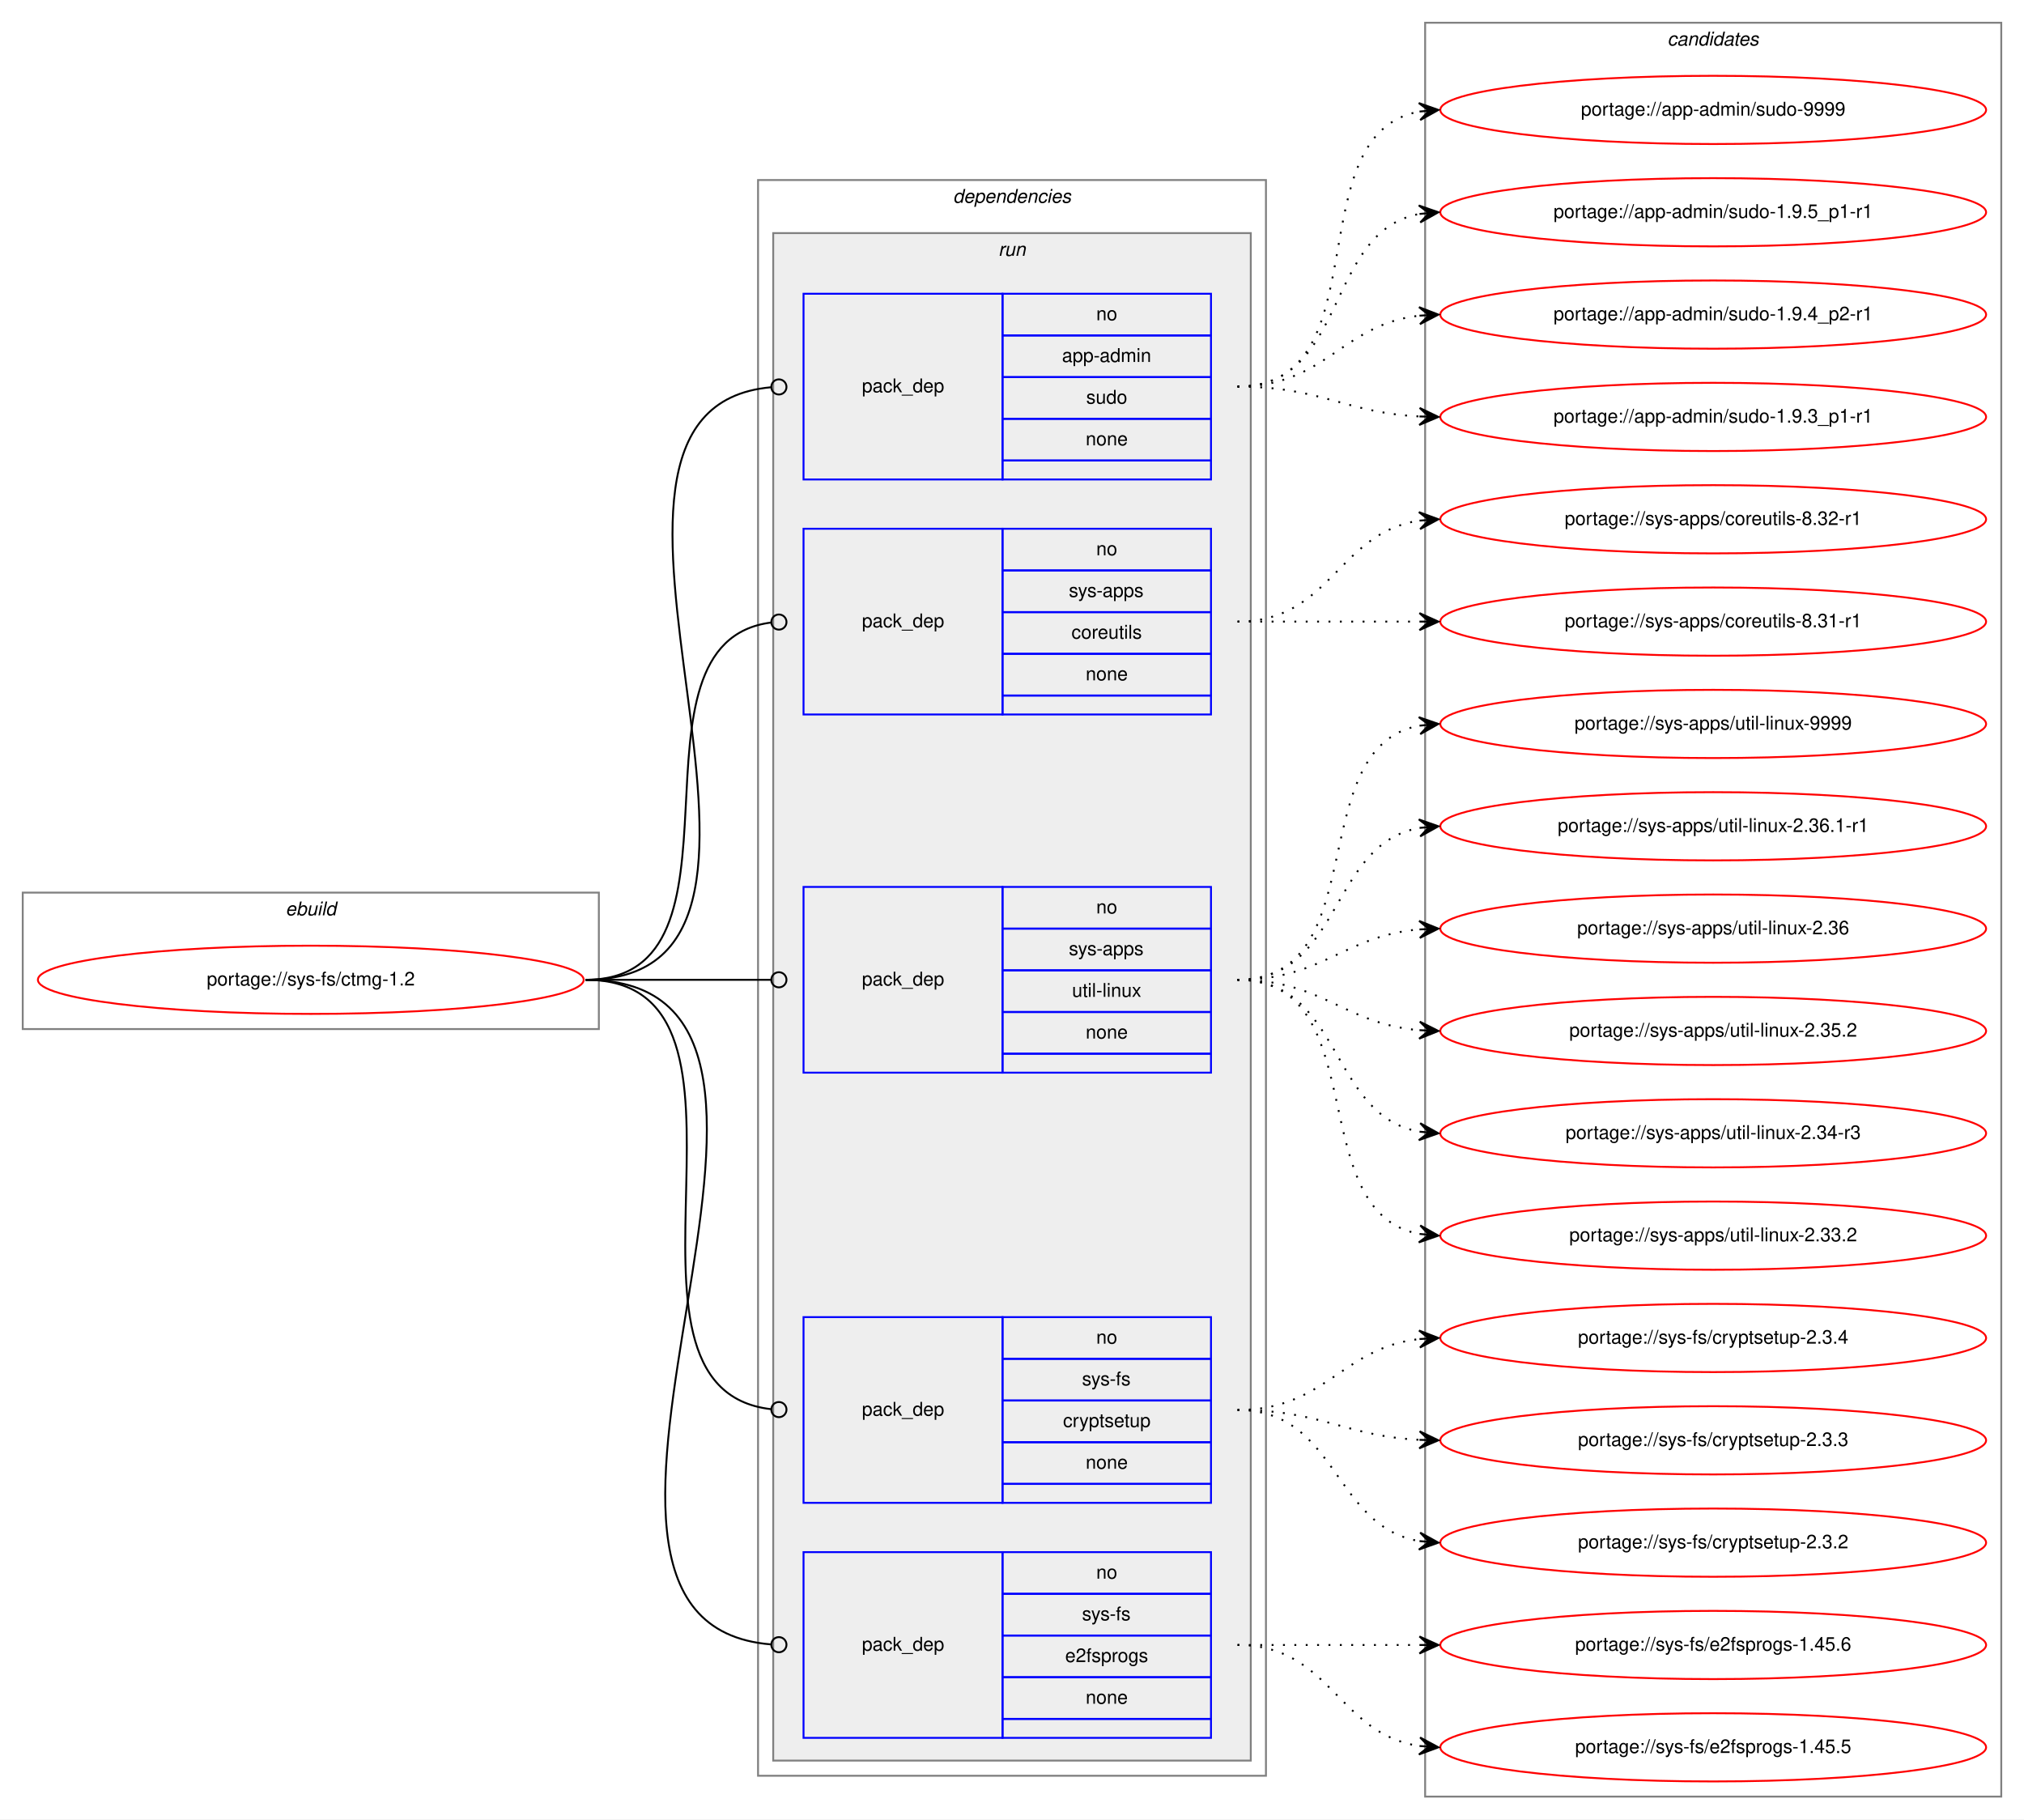
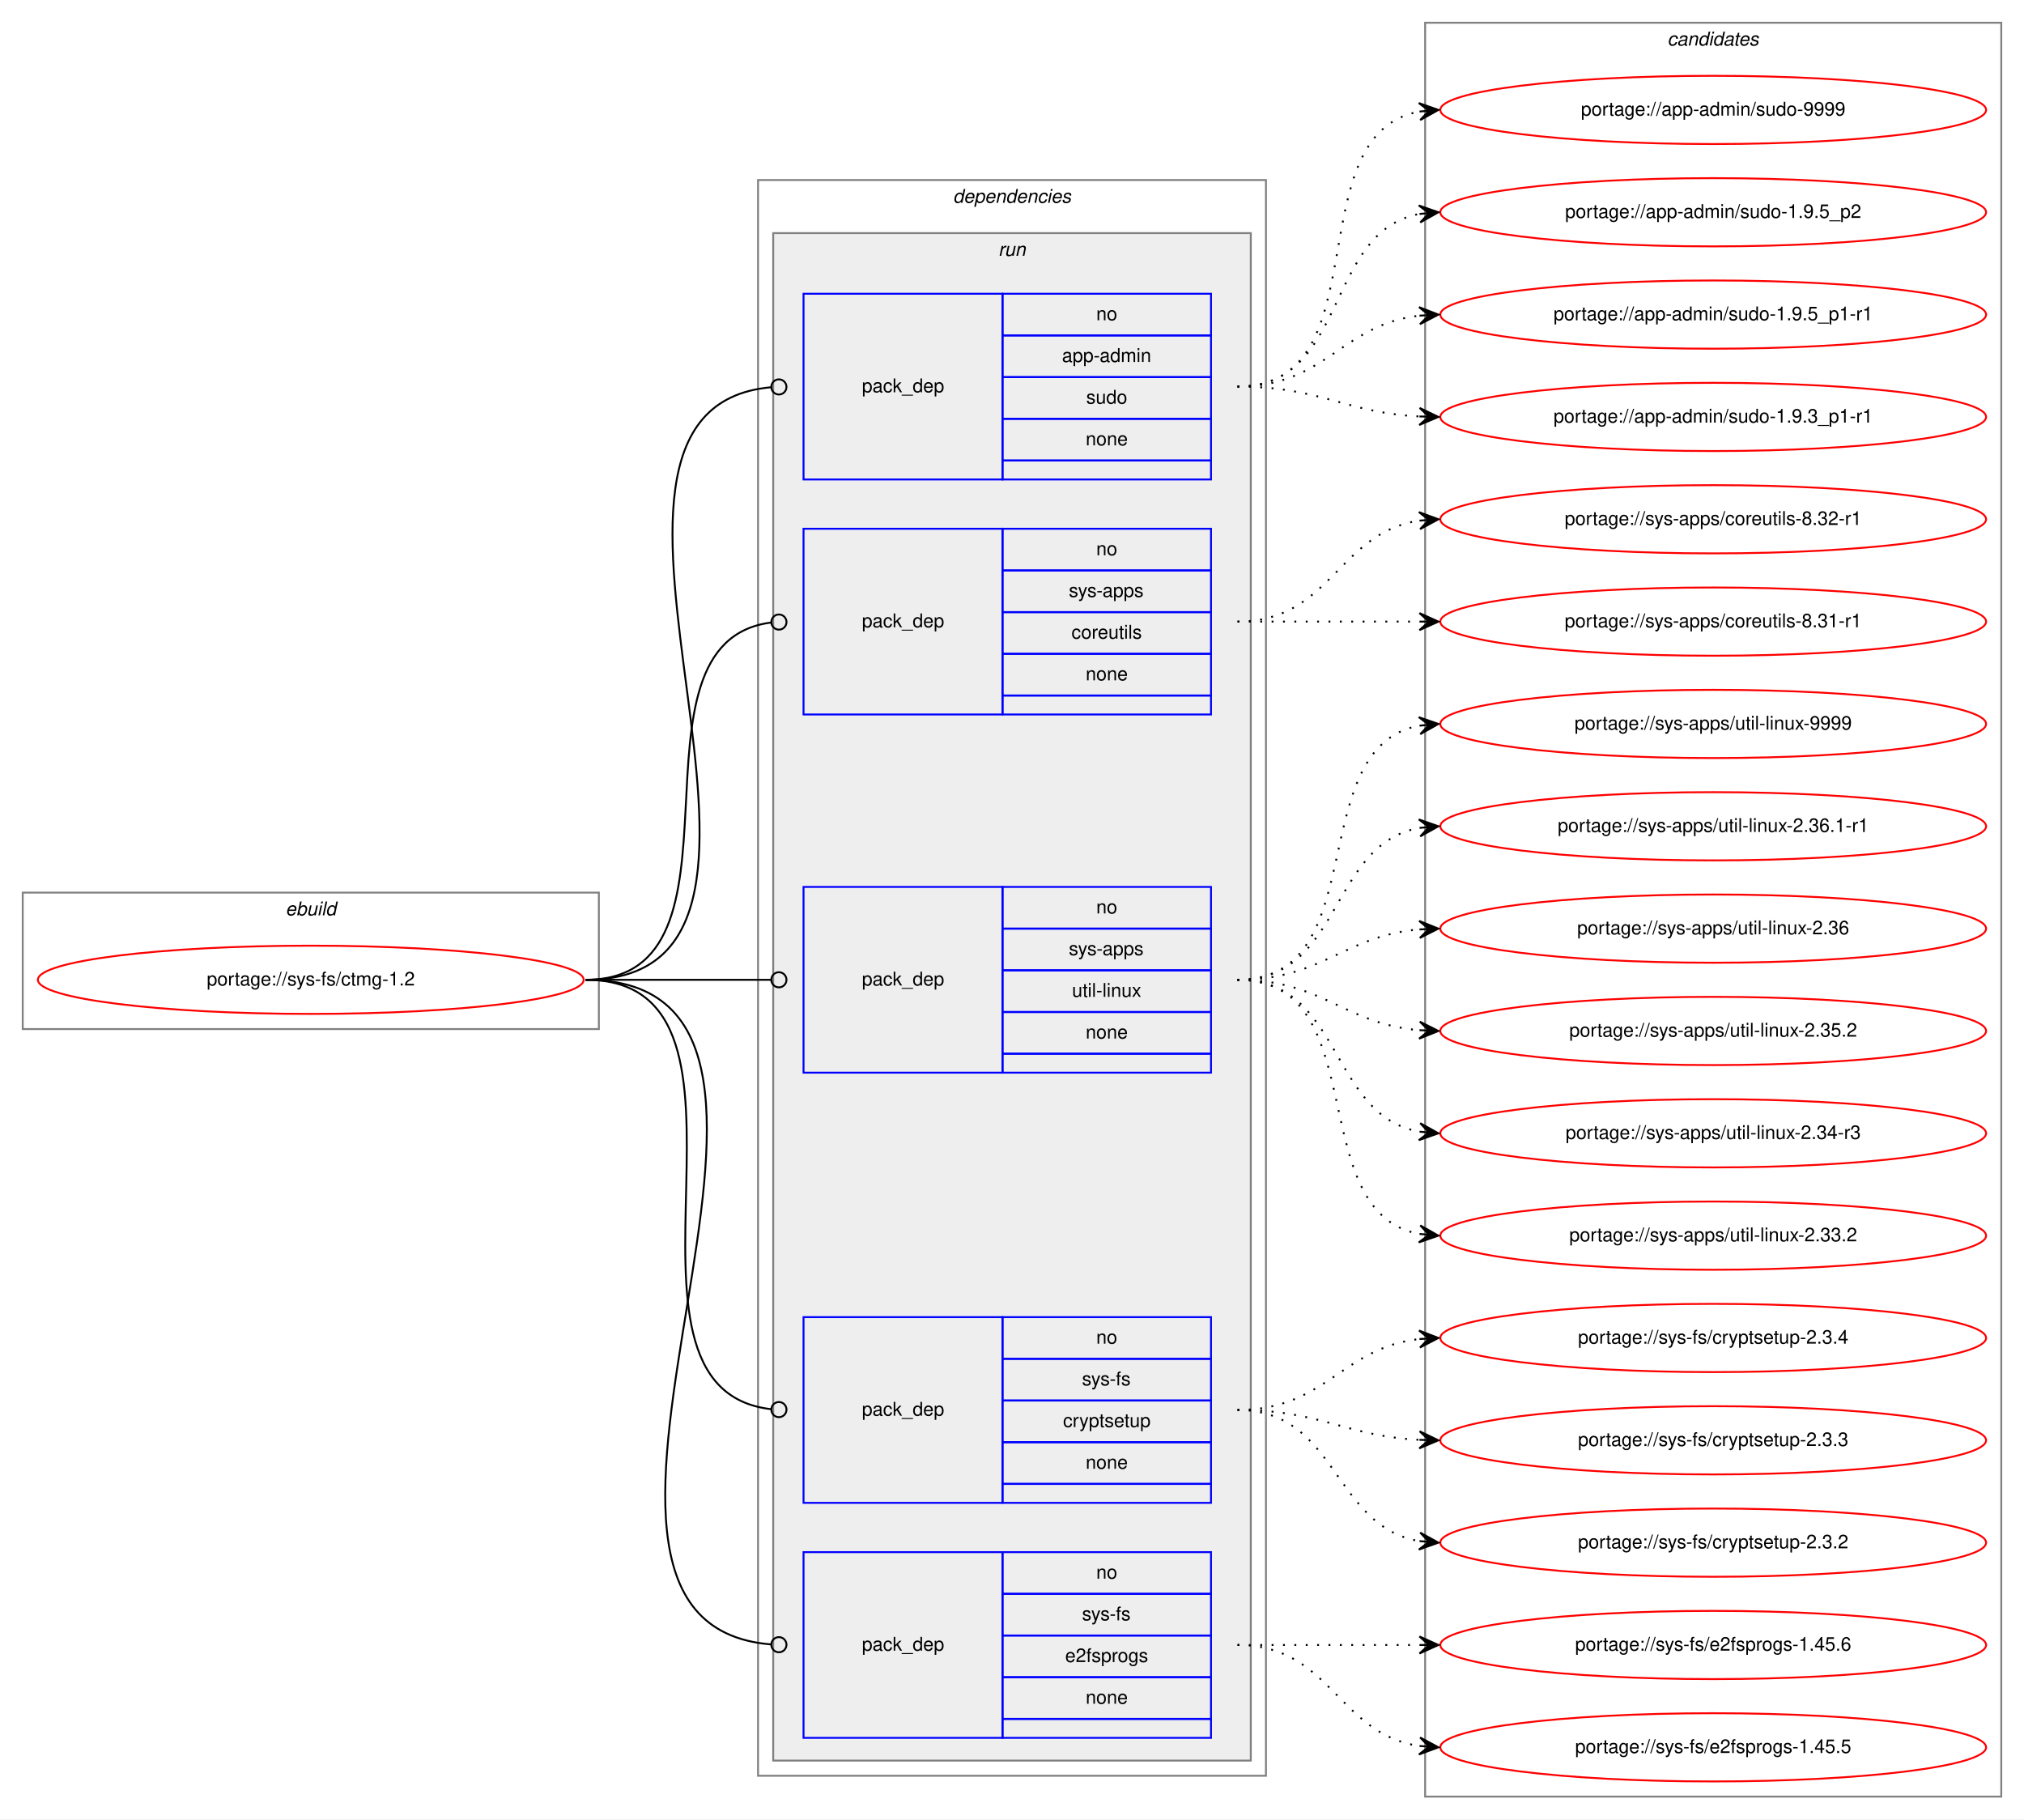
<svg xmlns="http://www.w3.org/2000/svg" xmlns:xlink="http://www.w3.org/1999/xlink" width="1068pt" height="960pt" viewBox="0.00 0.00 1068.00 960.00">
  <g id="graph0" class="graph" transform="scale(1 1) rotate(0) translate(4 956)">
    <polygon fill="white" stroke="transparent" points="-4,4 -4,-956 1064,-956 1064,4 -4,4" />
    <g id="clust1" class="cluster">
      <polygon fill="none" stroke="gray" points="8,-413 8,-485 312,-485 312,-413 8,-413" />
      <text text-anchor="start" x="146.66" y="-473" font-family="Helvetica,sans-Serif" font-style="italic" font-size="10.00">ebuild</text>
    </g>
    <g id="clust2" class="cluster">
      <polygon fill="none" stroke="gray" points="396,-19 396,-861 664,-861 664,-19 396,-19" />
      <text text-anchor="start" x="498.88" y="-849" font-family="Helvetica,sans-Serif" font-style="italic" font-size="10.00">dependencies</text>
    </g>
    <g id="clust5" class="cluster">
      <polygon fill="#eeeeee" stroke="gray" points="404,-27 404,-833 656,-833 656,-27 404,-27" />
      <text text-anchor="start" x="522.78" y="-821" font-family="Helvetica,sans-Serif" font-style="italic" font-size="10.00">run</text>
    </g>
    <g id="clust11" class="cluster">
      <polygon fill="none" stroke="gray" points="748,-8 748,-944 1052,-944 1052,-8 748,-8" />
      <text text-anchor="start" x="875.82" y="-932" font-family="Helvetica,sans-Serif" font-style="italic" font-size="10.00">candidates</text>
    </g>
    <g id="node1" class="node">
      <g id="a_node1">
        <a xlink:href="../sys-fs/ctmg-1.2.svg" xlink:title="portage://sys-fs/ctmg-1.2">
          <ellipse fill="none" stroke="red" cx="160" cy="-439" rx="144" ry="18" />
          <text text-anchor="middle" x="160" y="-436" font-family="Helvetica,sans-Serif" font-size="10.00">portage://sys-fs/ctmg-1.2</text>
        </a>
      </g>
    </g>
    <g id="node2" class="node">
      <polygon fill="none" stroke="blue" points="420,-703 420,-801 525,-801 525,-703 420,-703" />
      <text text-anchor="start" x="450.82" y="-749" font-family="Helvetica,sans-Serif" font-size="10.00">pack_dep</text>
      <polygon fill="none" stroke="blue" points="525,-779 525,-801 635,-801 635,-779 525,-779" />
      <text text-anchor="start" x="574.44" y="-787" font-family="Helvetica,sans-Serif" font-size="10.00">no</text>
      <polygon fill="none" stroke="blue" points="525,-757 525,-779 635,-779 635,-757 525,-757" />
      <text text-anchor="start" x="556.38" y="-765" font-family="Helvetica,sans-Serif" font-size="10.00">app-admin</text>
      <polygon fill="none" stroke="blue" points="525,-735 525,-757 635,-757 635,-735 525,-735" />
      <text text-anchor="start" x="569.16" y="-743" font-family="Helvetica,sans-Serif" font-size="10.00">sudo</text>
      <polygon fill="none" stroke="blue" points="525,-713 525,-735 635,-735 635,-713 525,-713" />
      <text text-anchor="start" x="568.88" y="-721" font-family="Helvetica,sans-Serif" font-size="10.00">none</text>
      <polygon fill="none" stroke="blue" points="525,-703 525,-713 635,-713 635,-703 525,-703" />
    </g>
    <g id="edge1" class="edge">
      <path fill="none" stroke="black" d="M305,-439C449,-439 271.33,-739.89 402.77,-751.65" />
      <ellipse fill="none" stroke="black" cx="407" cy="-751.83" rx="4" ry="4" />
    </g>
    <g id="node3" class="node">
      <polygon fill="none" stroke="blue" points="420,-579 420,-677 525,-677 525,-579 420,-579" />
      <text text-anchor="start" x="450.82" y="-625" font-family="Helvetica,sans-Serif" font-size="10.00">pack_dep</text>
      <polygon fill="none" stroke="blue" points="525,-655 525,-677 635,-677 635,-655 525,-655" />
      <text text-anchor="start" x="574.44" y="-663" font-family="Helvetica,sans-Serif" font-size="10.00">no</text>
      <polygon fill="none" stroke="blue" points="525,-633 525,-655 635,-655 635,-633 525,-633" />
      <text text-anchor="start" x="560" y="-641" font-family="Helvetica,sans-Serif" font-size="10.00">sys-apps</text>
      <polygon fill="none" stroke="blue" points="525,-611 525,-633 635,-633 635,-611 525,-611" />
      <text text-anchor="start" x="561.39" y="-619" font-family="Helvetica,sans-Serif" font-size="10.00">coreutils</text>
      <polygon fill="none" stroke="blue" points="525,-589 525,-611 635,-611 635,-589 525,-589" />
      <text text-anchor="start" x="568.88" y="-597" font-family="Helvetica,sans-Serif" font-size="10.00">none</text>
      <polygon fill="none" stroke="blue" points="525,-579 525,-589 635,-589 635,-579 525,-579" />
    </g>
    <g id="edge2" class="edge">
      <path fill="none" stroke="black" d="M305,-439C398.49,-439 319.61,-617.09 403,-627.52" />
      <ellipse fill="none" stroke="black" cx="407.01" cy="-627.76" rx="4" ry="4" />
    </g>
    <g id="node4" class="node">
      <polygon fill="none" stroke="blue" points="420,-390 420,-488 525,-488 525,-390 420,-390" />
      <text text-anchor="start" x="450.82" y="-436" font-family="Helvetica,sans-Serif" font-size="10.00">pack_dep</text>
      <polygon fill="none" stroke="blue" points="525,-466 525,-488 635,-488 635,-466 525,-466" />
      <text text-anchor="start" x="574.44" y="-474" font-family="Helvetica,sans-Serif" font-size="10.00">no</text>
      <polygon fill="none" stroke="blue" points="525,-444 525,-466 635,-466 635,-444 525,-444" />
      <text text-anchor="start" x="560" y="-452" font-family="Helvetica,sans-Serif" font-size="10.00">sys-apps</text>
      <polygon fill="none" stroke="blue" points="525,-422 525,-444 635,-444 635,-422 525,-422" />
      <text text-anchor="start" x="561.67" y="-430" font-family="Helvetica,sans-Serif" font-size="10.00">util-linux</text>
      <polygon fill="none" stroke="blue" points="525,-400 525,-422 635,-422 635,-400 525,-400" />
      <text text-anchor="start" x="568.88" y="-408" font-family="Helvetica,sans-Serif" font-size="10.00">none</text>
      <polygon fill="none" stroke="blue" points="525,-390 525,-400 635,-400 635,-390 525,-390" />
    </g>
    <g id="edge3" class="edge">
      <path fill="none" stroke="black" d="M305,-439C349.26,-439 362.33,-439 402.82,-439" />
      <ellipse fill="none" stroke="black" cx="407" cy="-439" rx="4" ry="4" />
    </g>
    <g id="node5" class="node">
      <polygon fill="none" stroke="blue" points="420,-163 420,-261 525,-261 525,-163 420,-163" />
      <text text-anchor="start" x="450.82" y="-209" font-family="Helvetica,sans-Serif" font-size="10.00">pack_dep</text>
      <polygon fill="none" stroke="blue" points="525,-239 525,-261 635,-261 635,-239 525,-239" />
      <text text-anchor="start" x="574.44" y="-247" font-family="Helvetica,sans-Serif" font-size="10.00">no</text>
      <polygon fill="none" stroke="blue" points="525,-217 525,-239 635,-239 635,-217 525,-217" />
      <text text-anchor="start" x="566.95" y="-225" font-family="Helvetica,sans-Serif" font-size="10.00">sys-fs</text>
      <polygon fill="none" stroke="blue" points="525,-195 525,-217 635,-217 635,-195 525,-195" />
      <text text-anchor="start" x="556.94" y="-203" font-family="Helvetica,sans-Serif" font-size="10.00">cryptsetup</text>
      <polygon fill="none" stroke="blue" points="525,-173 525,-195 635,-195 635,-173 525,-173" />
      <text text-anchor="start" x="568.88" y="-181" font-family="Helvetica,sans-Serif" font-size="10.00">none</text>
      <polygon fill="none" stroke="blue" points="525,-163 525,-173 635,-173 635,-163 525,-163" />
    </g>
    <g id="edge4" class="edge">
      <path fill="none" stroke="black" d="M305,-439C413.52,-439 305.43,-223.38 402.95,-212.43" />
      <ellipse fill="none" stroke="black" cx="407.01" cy="-212.21" rx="4" ry="4" />
    </g>
    <g id="node6" class="node">
      <polygon fill="none" stroke="blue" points="420,-39 420,-137 525,-137 525,-39 420,-39" />
      <text text-anchor="start" x="450.82" y="-85" font-family="Helvetica,sans-Serif" font-size="10.00">pack_dep</text>
      <polygon fill="none" stroke="blue" points="525,-115 525,-137 635,-137 635,-115 525,-115" />
      <text text-anchor="start" x="574.44" y="-123" font-family="Helvetica,sans-Serif" font-size="10.00">no</text>
      <polygon fill="none" stroke="blue" points="525,-93 525,-115 635,-115 635,-93 525,-93" />
      <text text-anchor="start" x="566.95" y="-101" font-family="Helvetica,sans-Serif" font-size="10.00">sys-fs</text>
      <polygon fill="none" stroke="blue" points="525,-71 525,-93 635,-93 635,-71 525,-71" />
      <text text-anchor="start" x="558.05" y="-79" font-family="Helvetica,sans-Serif" font-size="10.00">e2fsprogs</text>
      <polygon fill="none" stroke="blue" points="525,-49 525,-71 635,-71 635,-49 525,-49" />
      <text text-anchor="start" x="568.88" y="-57" font-family="Helvetica,sans-Serif" font-size="10.00">none</text>
      <polygon fill="none" stroke="blue" points="525,-39 525,-49 635,-49 635,-39 525,-39" />
    </g>
    <g id="edge5" class="edge">
      <path fill="none" stroke="black" d="M305,-439C465.09,-439 255.65,-100.23 402.76,-88.32" />
      <ellipse fill="none" stroke="black" cx="407" cy="-88.16" rx="4" ry="4" />
    </g>
    <g id="node7" class="node">
      <g id="a_node7">
        <a xlink:href="../app-admin/sudo-9999.svg" xlink:title="portage://app-admin/sudo-9999">
          <ellipse fill="none" stroke="red" cx="900" cy="-898" rx="144" ry="18" />
          <text text-anchor="middle" x="900" y="-895" font-family="Helvetica,sans-Serif" font-size="10.00">portage://app-admin/sudo-9999</text>
        </a>
      </g>
    </g>
    <g id="edge6" class="edge">
      <path fill="none" stroke="black" stroke-dasharray="1,5" d="M649,-752C725.59,-752 679.43,-885.18 744.98,-897.14" />
      <polygon fill="black" stroke="black" points="755,-898 744.65,-901.63 750.02,-897.57 745.04,-897.15 745.04,-897.15 745.04,-897.15 750.02,-897.57 745.42,-892.66 755,-898 755,-898" />
    </g>
    <g id="node8" class="node">
      <g id="a_node8">
-         <a xlink:href="../app-admin/sudo-1.9.5_p1-r1.svg" xlink:title="portage://app-admin/sudo-1.9.5_p1-r1">
+         <a xlink:href="../app-admin/sudo-1.9.5_p2.svg" xlink:title="portage://app-admin/sudo-1.9.5_p2">
          <ellipse fill="none" stroke="red" cx="900" cy="-844" rx="144" ry="18" />
-           <text text-anchor="middle" x="900" y="-841" font-family="Helvetica,sans-Serif" font-size="10.00">portage://app-admin/sudo-1.9.5_p1-r1</text>
+           <text text-anchor="middle" x="900" y="-841" font-family="Helvetica,sans-Serif" font-size="10.00">portage://app-admin/sudo-1.9.5_p2</text>
        </a>
      </g>
    </g>
    <g id="edge7" class="edge">
      <path fill="none" stroke="black" stroke-dasharray="1,5" d="M649,-752C707.73,-752 694.54,-833.53 744.84,-843.09" />
      <polygon fill="black" stroke="black" points="755,-844 744.64,-847.59 750.02,-843.55 745.04,-843.11 745.04,-843.11 745.04,-843.11 750.02,-843.55 745.44,-838.63 755,-844 755,-844" />
    </g>
    <g id="node9" class="node">
      <g id="a_node9">
-         <a xlink:href="../app-admin/sudo-1.9.4_p2-r1.svg" xlink:title="portage://app-admin/sudo-1.9.4_p2-r1">
+         <a xlink:href="../app-admin/sudo-1.9.5_p1-r1.svg" xlink:title="portage://app-admin/sudo-1.9.5_p1-r1">
          <ellipse fill="none" stroke="red" cx="900" cy="-790" rx="144" ry="18" />
-           <text text-anchor="middle" x="900" y="-787" font-family="Helvetica,sans-Serif" font-size="10.00">portage://app-admin/sudo-1.9.4_p2-r1</text>
+           <text text-anchor="middle" x="900" y="-787" font-family="Helvetica,sans-Serif" font-size="10.00">portage://app-admin/sudo-1.9.5_p1-r1</text>
        </a>
      </g>
    </g>
    <g id="edge8" class="edge">
      <path fill="none" stroke="black" stroke-dasharray="1,5" d="M649,-752C695.43,-752 703.87,-784.71 744.81,-789.43" />
      <polygon fill="black" stroke="black" points="755,-790 744.77,-793.94 750.01,-789.72 745.02,-789.44 745.02,-789.44 745.02,-789.44 750.01,-789.72 745.27,-784.95 755,-790 755,-790" />
    </g>
    <g id="node10" class="node">
      <g id="a_node10">
        <a xlink:href="../app-admin/sudo-1.9.3_p1-r1.svg" xlink:title="portage://app-admin/sudo-1.9.3_p1-r1">
          <ellipse fill="none" stroke="red" cx="900" cy="-736" rx="144" ry="18" />
          <text text-anchor="middle" x="900" y="-733" font-family="Helvetica,sans-Serif" font-size="10.00">portage://app-admin/sudo-1.9.3_p1-r1</text>
        </a>
      </g>
    </g>
    <g id="edge9" class="edge">
      <path fill="none" stroke="black" stroke-dasharray="1,5" d="M649,-752C693.11,-752 705.56,-738.29 744.97,-736.25" />
      <polygon fill="black" stroke="black" points="755,-736 745.12,-740.75 750,-736.13 745,-736.25 745,-736.25 745,-736.25 750,-736.13 744.89,-731.75 755,-736 755,-736" />
    </g>
    <g id="node11" class="node">
      <g id="a_node11">
        <a xlink:href="../sys-apps/coreutils-8.32-r1.svg" xlink:title="portage://sys-apps/coreutils-8.32-r1">
          <ellipse fill="none" stroke="red" cx="900" cy="-682" rx="144" ry="18" />
          <text text-anchor="middle" x="900" y="-679" font-family="Helvetica,sans-Serif" font-size="10.00">portage://sys-apps/coreutils-8.32-r1</text>
        </a>
      </g>
    </g>
    <g id="edge10" class="edge">
      <path fill="none" stroke="black" stroke-dasharray="1,5" d="M649,-628C698.26,-628 701.85,-674.87 744.86,-681.28" />
      <polygon fill="black" stroke="black" points="755,-682 744.71,-685.78 750.01,-681.64 745.03,-681.29 745.03,-681.29 745.03,-681.29 750.01,-681.64 745.35,-676.8 755,-682 755,-682" />
    </g>
    <g id="node12" class="node">
      <g id="a_node12">
        <a xlink:href="../sys-apps/coreutils-8.31-r1.svg" xlink:title="portage://sys-apps/coreutils-8.31-r1">
          <ellipse fill="none" stroke="red" cx="900" cy="-628" rx="144" ry="18" />
          <text text-anchor="middle" x="900" y="-625" font-family="Helvetica,sans-Serif" font-size="10.00">portage://sys-apps/coreutils-8.31-r1</text>
        </a>
      </g>
    </g>
    <g id="edge11" class="edge">
      <path fill="none" stroke="black" stroke-dasharray="1,5" d="M649,-628C692.43,-628 705.83,-628 744.57,-628" />
      <polygon fill="black" stroke="black" points="755,-628 745,-632.5 750,-628 745,-628 745,-628 745,-628 750,-628 745,-623.5 755,-628 755,-628" />
    </g>
    <g id="node13" class="node">
      <g id="a_node13">
        <a xlink:href="../sys-apps/util-linux-9999.svg" xlink:title="portage://sys-apps/util-linux-9999">
          <ellipse fill="none" stroke="red" cx="900" cy="-574" rx="144" ry="18" />
          <text text-anchor="middle" x="900" y="-571" font-family="Helvetica,sans-Serif" font-size="10.00">portage://sys-apps/util-linux-9999</text>
        </a>
      </g>
    </g>
    <g id="edge12" class="edge">
      <path fill="none" stroke="black" stroke-dasharray="1,5" d="M649,-439C721.56,-439 682.97,-561.14 744.68,-573.07" />
      <polygon fill="black" stroke="black" points="755,-574 744.64,-577.58 750.02,-573.55 745.04,-573.1 745.04,-573.1 745.04,-573.1 750.02,-573.55 745.45,-568.62 755,-574 755,-574" />
    </g>
    <g id="node14" class="node">
      <g id="a_node14">
        <a xlink:href="../sys-apps/util-linux-2.36.1-r1.svg" xlink:title="portage://sys-apps/util-linux-2.36.1-r1">
          <ellipse fill="none" stroke="red" cx="900" cy="-520" rx="144" ry="18" />
          <text text-anchor="middle" x="900" y="-517" font-family="Helvetica,sans-Serif" font-size="10.00">portage://sys-apps/util-linux-2.36.1-r1</text>
        </a>
      </g>
    </g>
    <g id="edge13" class="edge">
      <path fill="none" stroke="black" stroke-dasharray="1,5" d="M649,-439C704.7,-439 696.97,-510.49 744.99,-519.15" />
      <polygon fill="black" stroke="black" points="755,-520 744.65,-523.63 750.02,-519.57 745.04,-519.15 745.04,-519.15 745.04,-519.15 750.02,-519.57 745.42,-514.67 755,-520 755,-520" />
    </g>
    <g id="node15" class="node">
      <g id="a_node15">
        <a xlink:href="../sys-apps/util-linux-2.36.svg" xlink:title="portage://sys-apps/util-linux-2.36">
          <ellipse fill="none" stroke="red" cx="900" cy="-466" rx="144" ry="18" />
          <text text-anchor="middle" x="900" y="-463" font-family="Helvetica,sans-Serif" font-size="10.00">portage://sys-apps/util-linux-2.36</text>
        </a>
      </g>
    </g>
    <g id="edge14" class="edge">
      <path fill="none" stroke="black" stroke-dasharray="1,5" d="M649,-439C694.01,-439 704.86,-462.14 744.8,-465.58" />
      <polygon fill="black" stroke="black" points="755,-466 744.82,-470.08 750,-465.79 745.01,-465.58 745.01,-465.58 745.01,-465.58 750,-465.79 745.2,-461.09 755,-466 755,-466" />
    </g>
    <g id="node16" class="node">
      <g id="a_node16">
        <a xlink:href="../sys-apps/util-linux-2.35.2.svg" xlink:title="portage://sys-apps/util-linux-2.35.2">
          <ellipse fill="none" stroke="red" cx="900" cy="-412" rx="144" ry="18" />
          <text text-anchor="middle" x="900" y="-409" font-family="Helvetica,sans-Serif" font-size="10.00">portage://sys-apps/util-linux-2.35.2</text>
        </a>
      </g>
    </g>
    <g id="edge15" class="edge">
      <path fill="none" stroke="black" stroke-dasharray="1,5" d="M649,-439C694.01,-439 704.86,-415.86 744.8,-412.42" />
      <polygon fill="black" stroke="black" points="755,-412 745.2,-416.91 750,-412.21 745.01,-412.42 745.01,-412.42 745.01,-412.42 750,-412.21 744.82,-407.92 755,-412 755,-412" />
    </g>
    <g id="node17" class="node">
      <g id="a_node17">
        <a xlink:href="../sys-apps/util-linux-2.34-r3.svg" xlink:title="portage://sys-apps/util-linux-2.34-r3">
          <ellipse fill="none" stroke="red" cx="900" cy="-358" rx="144" ry="18" />
          <text text-anchor="middle" x="900" y="-355" font-family="Helvetica,sans-Serif" font-size="10.00">portage://sys-apps/util-linux-2.34-r3</text>
        </a>
      </g>
    </g>
    <g id="edge16" class="edge">
      <path fill="none" stroke="black" stroke-dasharray="1,5" d="M649,-439C704.7,-439 696.97,-367.51 744.99,-358.85" />
      <polygon fill="black" stroke="black" points="755,-358 745.42,-363.33 750.02,-358.43 745.04,-358.85 745.04,-358.85 745.04,-358.85 750.02,-358.43 744.65,-354.37 755,-358 755,-358" />
    </g>
    <g id="node18" class="node">
      <g id="a_node18">
        <a xlink:href="../sys-apps/util-linux-2.33.2.svg" xlink:title="portage://sys-apps/util-linux-2.33.2">
          <ellipse fill="none" stroke="red" cx="900" cy="-304" rx="144" ry="18" />
          <text text-anchor="middle" x="900" y="-301" font-family="Helvetica,sans-Serif" font-size="10.00">portage://sys-apps/util-linux-2.33.2</text>
        </a>
      </g>
    </g>
    <g id="edge17" class="edge">
      <path fill="none" stroke="black" stroke-dasharray="1,5" d="M649,-439C721.56,-439 682.97,-316.86 744.68,-304.93" />
      <polygon fill="black" stroke="black" points="755,-304 745.45,-309.38 750.02,-304.45 745.04,-304.9 745.04,-304.9 745.04,-304.9 750.02,-304.45 744.64,-300.42 755,-304 755,-304" />
    </g>
    <g id="node19" class="node">
      <g id="a_node19">
        <a xlink:href="../sys-fs/cryptsetup-2.3.4.svg" xlink:title="portage://sys-fs/cryptsetup-2.3.4">
          <ellipse fill="none" stroke="red" cx="900" cy="-250" rx="144" ry="18" />
          <text text-anchor="middle" x="900" y="-247" font-family="Helvetica,sans-Serif" font-size="10.00">portage://sys-fs/cryptsetup-2.3.4</text>
        </a>
      </g>
    </g>
    <g id="edge18" class="edge">
      <path fill="none" stroke="black" stroke-dasharray="1,5" d="M649,-212C695.43,-212 703.87,-244.71 744.81,-249.43" />
      <polygon fill="black" stroke="black" points="755,-250 744.77,-253.94 750.01,-249.72 745.02,-249.44 745.02,-249.44 745.02,-249.44 750.01,-249.72 745.27,-244.95 755,-250 755,-250" />
    </g>
    <g id="node20" class="node">
      <g id="a_node20">
        <a xlink:href="../sys-fs/cryptsetup-2.3.3.svg" xlink:title="portage://sys-fs/cryptsetup-2.3.3">
          <ellipse fill="none" stroke="red" cx="900" cy="-196" rx="144" ry="18" />
          <text text-anchor="middle" x="900" y="-193" font-family="Helvetica,sans-Serif" font-size="10.00">portage://sys-fs/cryptsetup-2.3.3</text>
        </a>
      </g>
    </g>
    <g id="edge19" class="edge">
      <path fill="none" stroke="black" stroke-dasharray="1,5" d="M649,-212C693.11,-212 705.56,-198.29 744.97,-196.25" />
      <polygon fill="black" stroke="black" points="755,-196 745.12,-200.75 750,-196.13 745,-196.25 745,-196.25 745,-196.25 750,-196.13 744.89,-191.75 755,-196 755,-196" />
    </g>
    <g id="node21" class="node">
      <g id="a_node21">
        <a xlink:href="../sys-fs/cryptsetup-2.3.2.svg" xlink:title="portage://sys-fs/cryptsetup-2.3.2">
          <ellipse fill="none" stroke="red" cx="900" cy="-142" rx="144" ry="18" />
          <text text-anchor="middle" x="900" y="-139" font-family="Helvetica,sans-Serif" font-size="10.00">portage://sys-fs/cryptsetup-2.3.2</text>
        </a>
      </g>
    </g>
    <g id="edge20" class="edge">
      <path fill="none" stroke="black" stroke-dasharray="1,5" d="M649,-212C701.82,-212 699.17,-150.73 744.84,-142.83" />
      <polygon fill="black" stroke="black" points="755,-142 745.4,-147.3 750.02,-142.41 745.03,-142.82 745.03,-142.82 745.03,-142.82 750.02,-142.41 744.67,-138.33 755,-142 755,-142" />
    </g>
    <g id="node22" class="node">
      <g id="a_node22">
        <a xlink:href="../sys-fs/e2fsprogs-1.45.6.svg" xlink:title="portage://sys-fs/e2fsprogs-1.45.6">
          <ellipse fill="none" stroke="red" cx="900" cy="-88" rx="144" ry="18" />
          <text text-anchor="middle" x="900" y="-85" font-family="Helvetica,sans-Serif" font-size="10.00">portage://sys-fs/e2fsprogs-1.45.6</text>
        </a>
      </g>
    </g>
    <g id="edge21" class="edge">
      <path fill="none" stroke="black" stroke-dasharray="1,5" d="M649,-88C692.43,-88 705.83,-88 744.57,-88" />
      <polygon fill="black" stroke="black" points="755,-88 745,-92.5 750,-88 745,-88 745,-88 745,-88 750,-88 745,-83.5 755,-88 755,-88" />
    </g>
    <g id="node23" class="node">
      <g id="a_node23">
        <a xlink:href="../sys-fs/e2fsprogs-1.45.5.svg" xlink:title="portage://sys-fs/e2fsprogs-1.45.5">
          <ellipse fill="none" stroke="red" cx="900" cy="-34" rx="144" ry="18" />
          <text text-anchor="middle" x="900" y="-31" font-family="Helvetica,sans-Serif" font-size="10.00">portage://sys-fs/e2fsprogs-1.45.5</text>
        </a>
      </g>
    </g>
    <g id="edge22" class="edge">
      <path fill="none" stroke="black" stroke-dasharray="1,5" d="M649,-88C698.26,-88 701.85,-41.13 744.86,-34.72" />
      <polygon fill="black" stroke="black" points="755,-34 745.35,-39.2 750.01,-34.36 745.03,-34.71 745.03,-34.71 745.03,-34.71 750.01,-34.36 744.71,-30.22 755,-34 755,-34" />
    </g>
  </g>
</svg>
